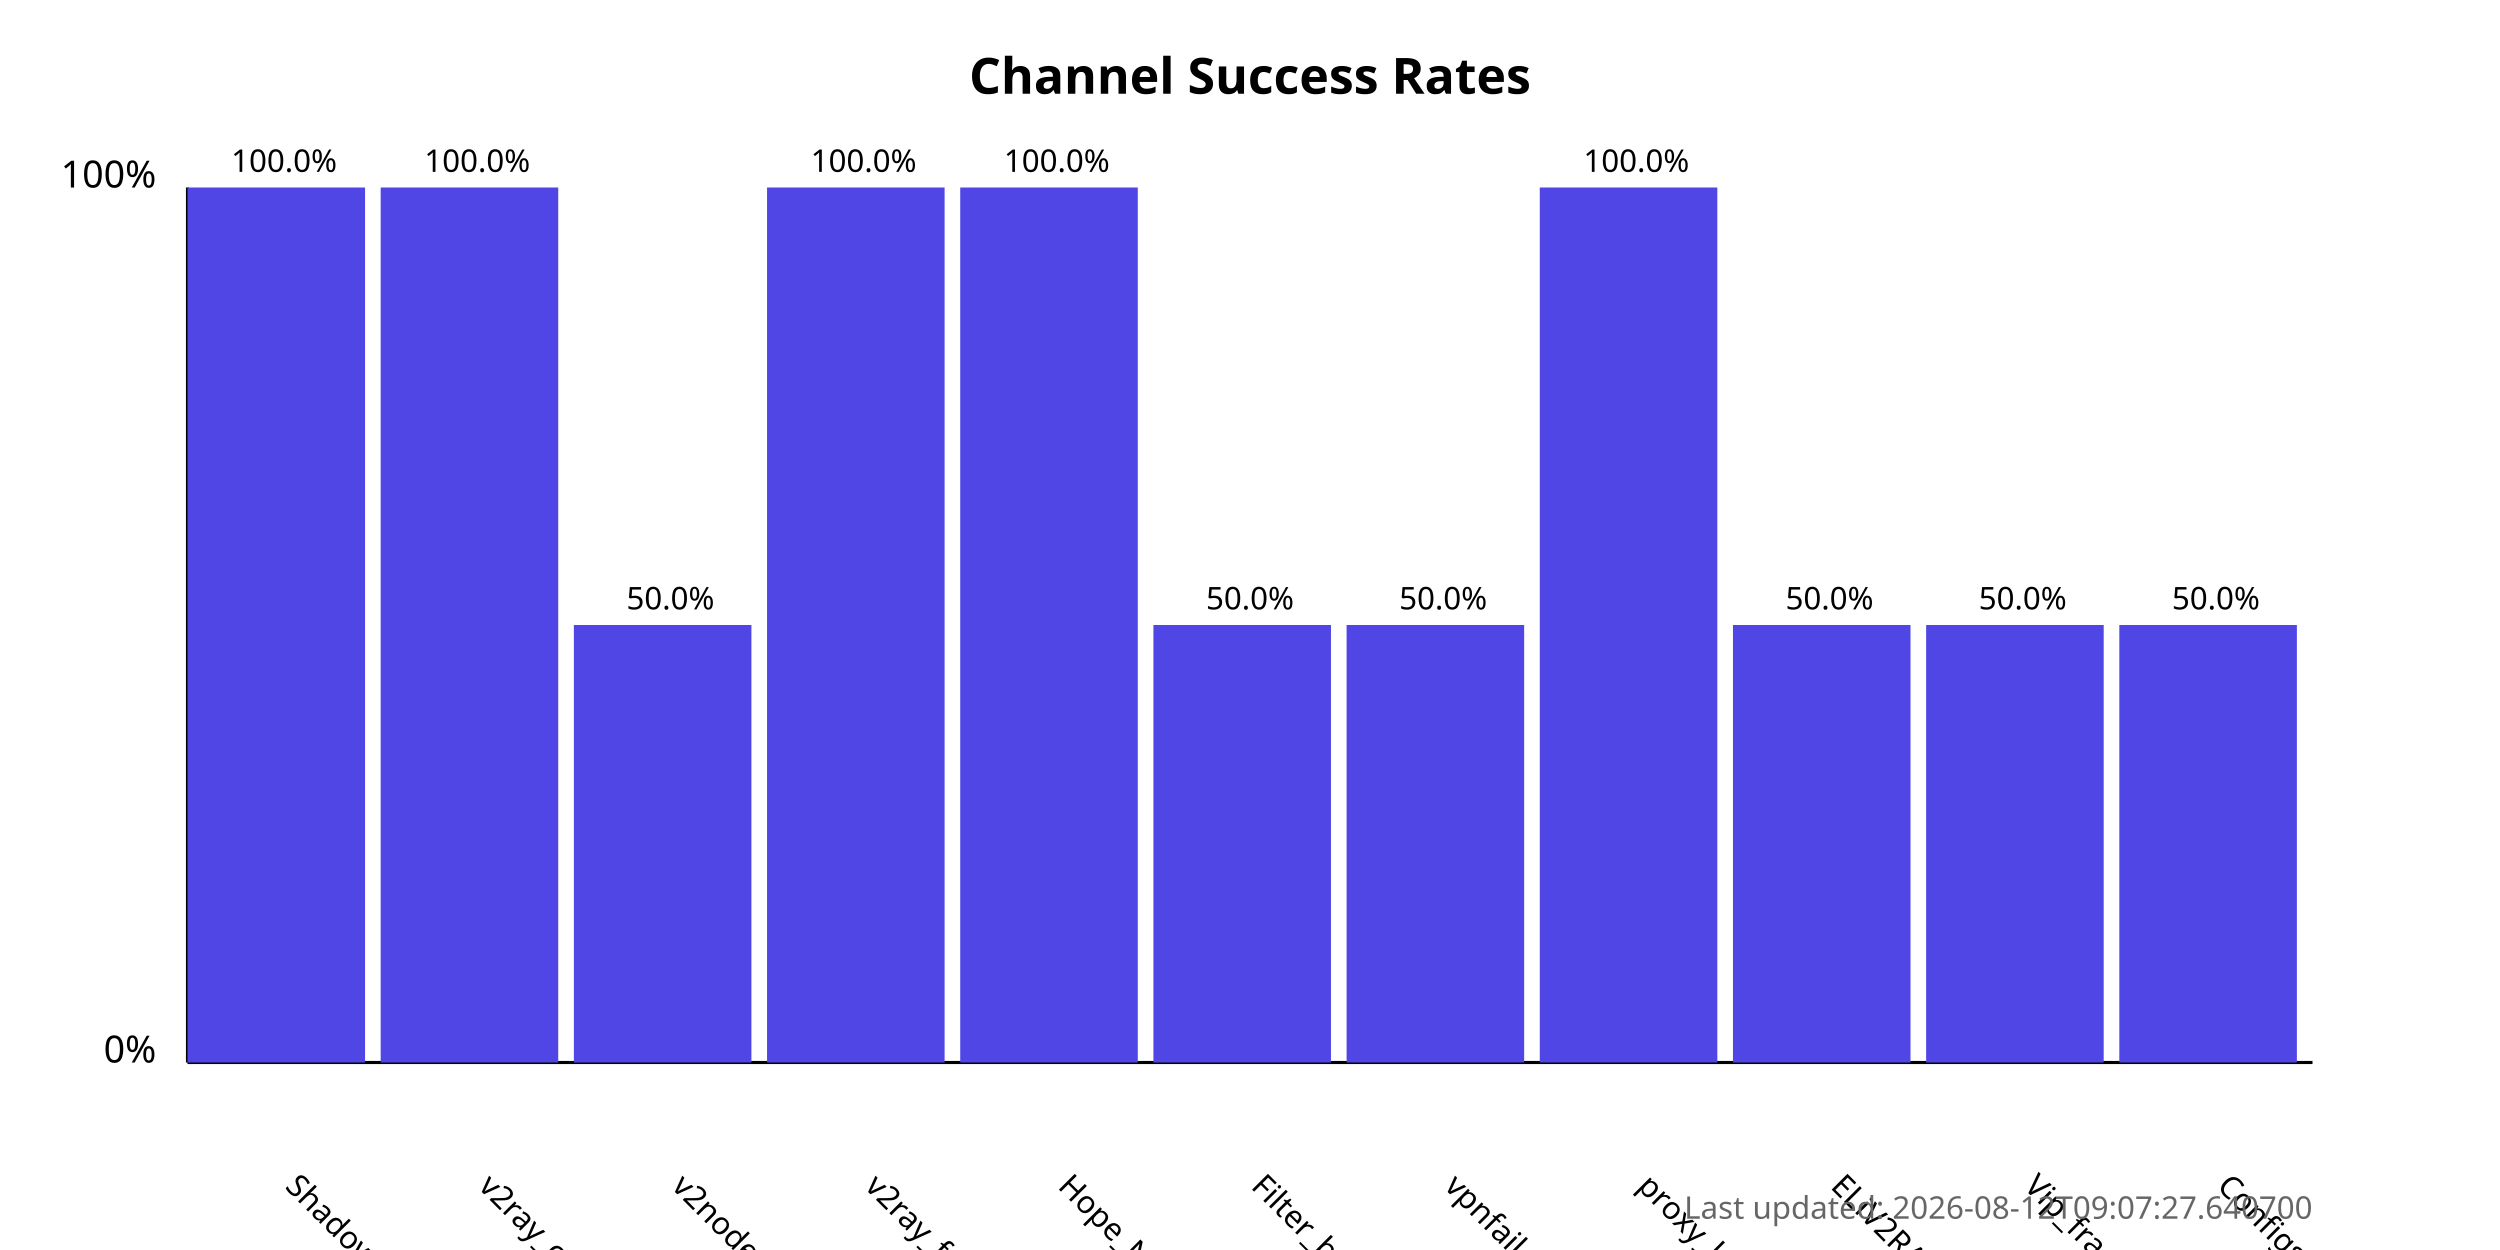
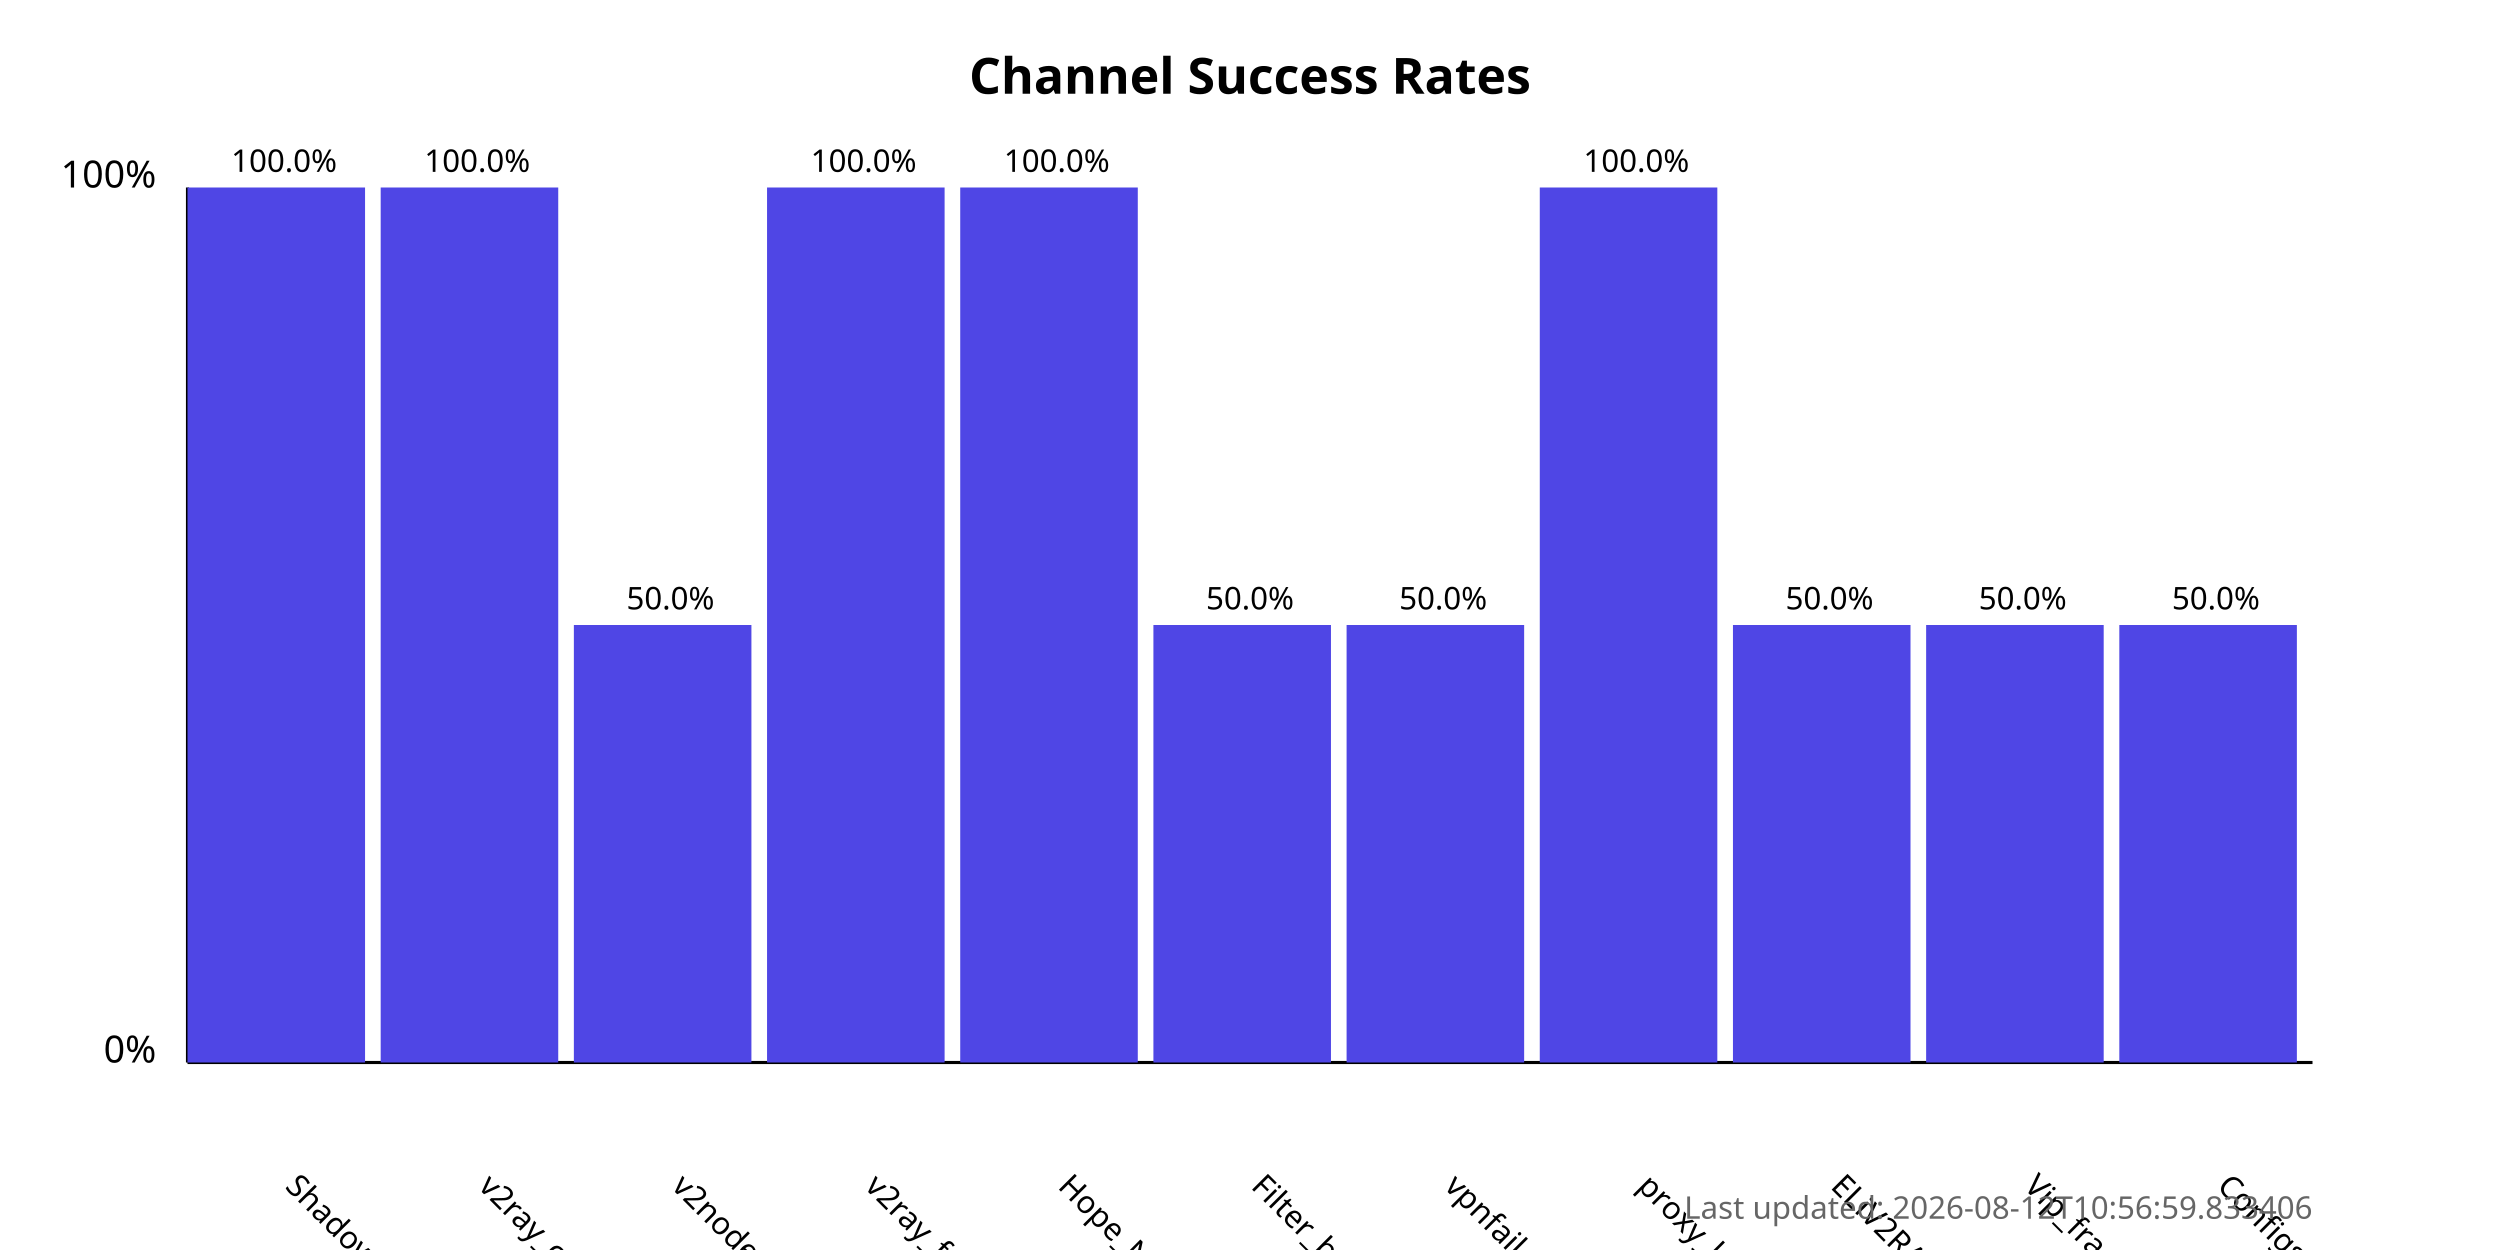
<svg xmlns="http://www.w3.org/2000/svg" width="800" height="400">
  <style>
            .chart-title { font: bold 16px sans-serif; }
            .axis-label { font: 12px sans-serif; }
            .tick-label { font: 10px sans-serif; }
            .bar { fill: #4f46e5; }
            .bar:hover { fill: #6366f1; }
            .timestamp { font: 10px sans-serif; fill: #666; }
        </style>
  <text x="400.0" y="30" text-anchor="middle" class="chart-title">
            Channel Success Rates
        </text>
  <line x1="60" y1="340" x2="60" y2="60" stroke="black" stroke-width="1" />
  <line x1="60" y1="340" x2="740" y2="340" stroke="black" stroke-width="1" />
  <text x="50" y="340" text-anchor="end" class="axis-label">0%</text>
  <text x="50" y="60" text-anchor="end" class="axis-label">100%</text>
  <g>
    <rect x="60" y="60.0" width="56.818" height="280.0" class="bar" />
    <text x="90.909" y="380" transform="rotate(45, 90.90909, 380)" text-anchor="start" class="tick-label">
                ShadowProxy66
            </text>
    <text x="90.909" y="55.0" text-anchor="middle" class="tick-label">
                100.0%
            </text>
  </g>
  <g>
    <rect x="121.818" y="60.0" width="56.818" height="280.0" class="bar" />
    <text x="152.727" y="380" transform="rotate(45, 152.7273, 380)" text-anchor="start" class="tick-label">
                v2ray_configs_pool
            </text>
    <text x="152.727" y="55.0" text-anchor="middle" class="tick-label">
                100.0%
            </text>
  </g>
  <g>
    <rect x="183.636" y="200.0" width="56.818" height="140.0" class="bar" />
    <text x="214.545" y="380" transform="rotate(45, 214.5455, 380)" text-anchor="start" class="tick-label">
                v2nodes
            </text>
    <text x="214.545" y="195.0" text-anchor="middle" class="tick-label">
                50.0%
            </text>
  </g>
  <g>
    <rect x="245.455" y="60.0" width="56.818" height="280.0" class="bar" />
    <text x="276.364" y="380" transform="rotate(45, 276.3636, 380)" text-anchor="start" class="tick-label">
                v2ray_free_conf
            </text>
    <text x="276.364" y="55.0" text-anchor="middle" class="tick-label">
                100.0%
            </text>
  </g>
  <g>
    <rect x="307.273" y="60.0" width="56.818" height="280.0" class="bar" />
    <text x="338.182" y="380" transform="rotate(45, 338.1818, 380)" text-anchor="start" class="tick-label">
                Hope_Net
            </text>
    <text x="338.182" y="55.0" text-anchor="middle" class="tick-label">
                100.0%
            </text>
  </g>
  <g>
    <rect x="369.091" y="200.0" width="56.818" height="140.0" class="bar" />
    <text x="400.0" y="380" transform="rotate(45, 400.0, 380)" text-anchor="start" class="tick-label">
                Filter_breaker
            </text>
    <text x="400.0" y="195.0" text-anchor="middle" class="tick-label">
                50.0%
            </text>
  </g>
  <g>
    <rect x="430.909" y="200.0" width="56.818" height="140.0" class="bar" />
    <text x="461.818" y="380" transform="rotate(45, 461.8182, 380)" text-anchor="start" class="tick-label">
                vpnfail_vless
            </text>
    <text x="461.818" y="195.0" text-anchor="middle" class="tick-label">
                50.0%
            </text>
  </g>
  <g>
    <rect x="492.727" y="60.0" width="56.818" height="280.0" class="bar" />
    <text x="523.636" y="380" transform="rotate(45, 523.6364, 380)" text-anchor="start" class="tick-label">
                proxy_kafee
            </text>
    <text x="523.636" y="55.0" text-anchor="middle" class="tick-label">
                100.0%
            </text>
  </g>
  <g>
    <rect x="554.545" y="200.0" width="56.818" height="140.0" class="bar" />
    <text x="585.455" y="380" transform="rotate(45, 585.4545, 380)" text-anchor="start" class="tick-label">
                ELiV2RAY
            </text>
    <text x="585.455" y="195.0" text-anchor="middle" class="tick-label">
                50.0%
            </text>
  </g>
  <g>
    <rect x="616.364" y="200.0" width="56.818" height="140.0" class="bar" />
    <text x="647.273" y="380" transform="rotate(45, 647.2727, 380)" text-anchor="start" class="tick-label">
                Vip_fragment_v2ray
            </text>
    <text x="647.273" y="195.0" text-anchor="middle" class="tick-label">
                50.0%
            </text>
  </g>
  <g>
    <rect x="678.182" y="200.0" width="56.818" height="140.0" class="bar" />
    <text x="709.091" y="380" transform="rotate(45, 709.0909, 380)" text-anchor="start" class="tick-label">
                ConfigsHubPlus
            </text>
    <text x="709.091" y="195.0" text-anchor="middle" class="tick-label">
                50.0%
            </text>
  </g>
  <text x="740" y="390" text-anchor="end" class="timestamp">
-             Last updated: 2026-08-12T09:07:27.640700
+             Last updated: 2026-08-12T10:56:59.833406
        </text>
</svg>
